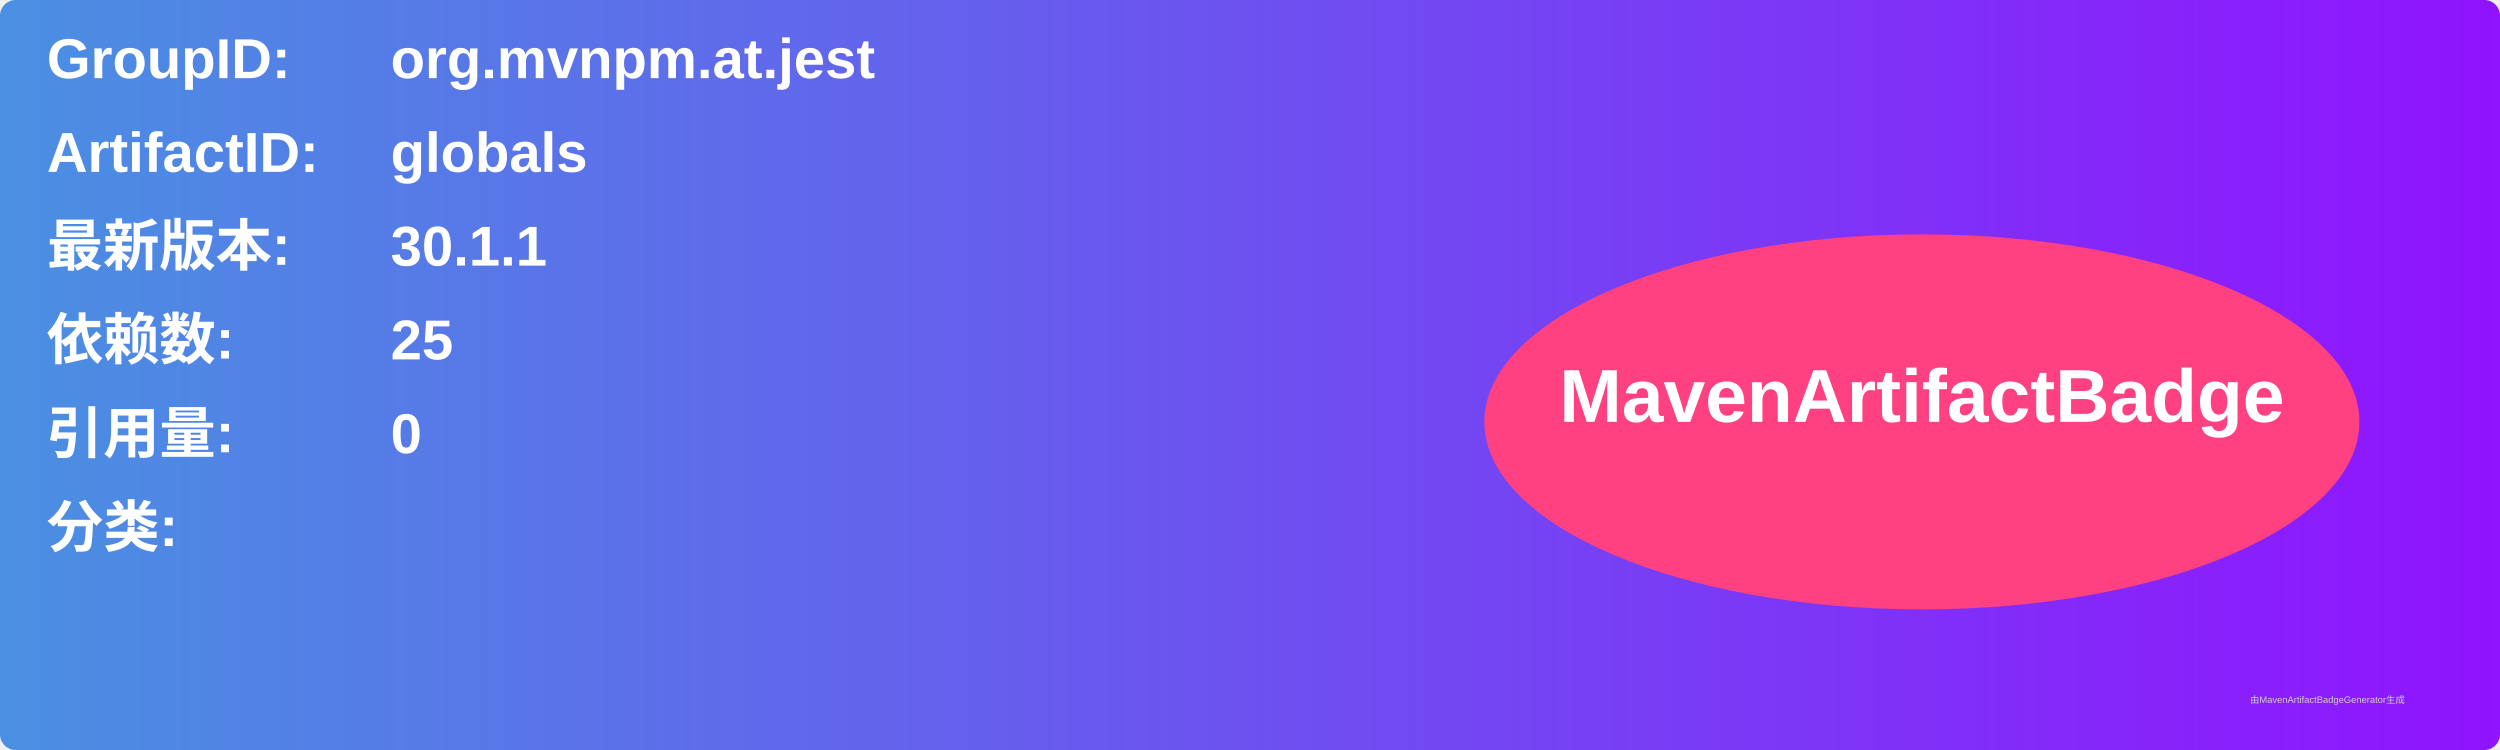
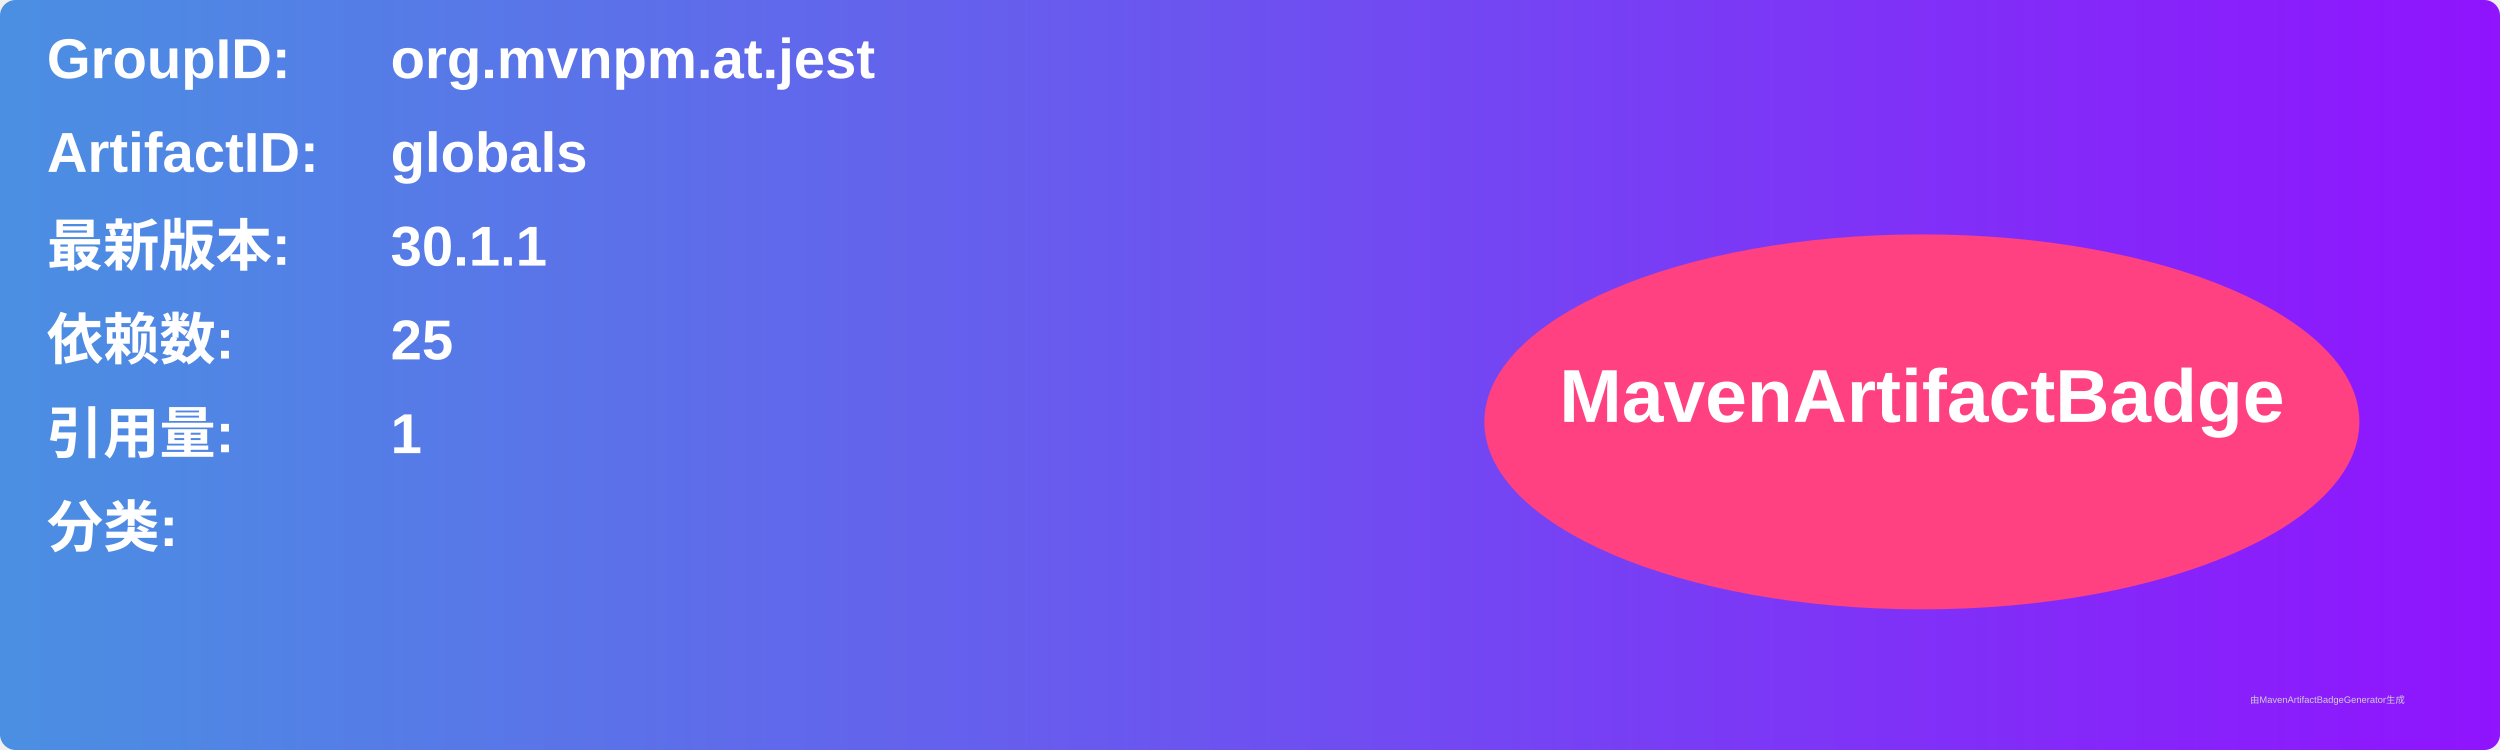
<svg xmlns="http://www.w3.org/2000/svg" width="800" height="240" viewBox="0 0 800 240">
  <linearGradient id="grad" x1="0%" y1="0%" x2="100%" y2="0%">
    <stop offset="0%" stop-color="#4a90e2" />
    <stop offset="100%" stop-color="#9013fe" />
  </linearGradient>
  <rect width="100%" height="100%" rx="5" ry="5" fill="url(#grad)" />
  <g transform="translate(15, 15)">
    <text x="0" y="10" font-family="Arial" font-size="18" fill="white" font-weight="bold" width="260">GroupID:</text>
    <text x="110" y="10" font-family="Arial" font-size="18" fill="white" font-weight="bold" width="460">org.mvnpm.at.jest</text>
    <text x="0" y="40" font-family="Arial" font-size="18" fill="white" font-weight="bold" width="260">ArtifactID:</text>
    <text x="110" y="40" font-family="Arial" font-size="18" fill="white" font-weight="bold" width="460">globals</text>
    <text x="0" y="70" font-family="Arial" font-size="18" fill="white" font-weight="bold">最新版本:</text>
    <text x="110" y="70" font-family="Arial" font-size="18" fill="white" font-weight="bold">
      <tspan font-weight="bold">30.1.1</tspan>
    </text>
    <text x="0" y="100" font-family="Arial" font-size="18" fill="white" font-weight="bold">依赖数: </text>
    <text x="110" y="100" font-family="Arial" font-size="18" fill="white">
      <tspan font-weight="bold">25</tspan>
    </text>
    <text x="0" y="130" font-family="Arial" font-size="18" fill="white" font-weight="bold">引用量: </text>
    <text x="110" y="130" font-family="Arial" font-size="18" fill="white">
-       <tspan font-weight="bold">0</tspan>
+       <tspan font-weight="bold">1</tspan>
    </text>
    <text x="0" y="160" font-family="Arial" font-size="18" fill="white" font-weight="bold">分类:</text>
    <text x="10" y="190" font-family="Arial" font-size="10" fill="white">
      <tspan font-weight="bold" />
    </text>
    <ellipse cx="600" cy="120" rx="140" ry="60" fill="#ff4081" />
    <text x="600" y="120" text-anchor="middle" font-family="Arial" font-size="24" fill="white" font-weight="bold">MavenArtifactBadge</text>
  </g>
  <text x="720" y="225" font-family="Arial" font-size="3" fill="#d0d0d0">由MavenArtifactBadgeGenerator生成</text>
</svg>
